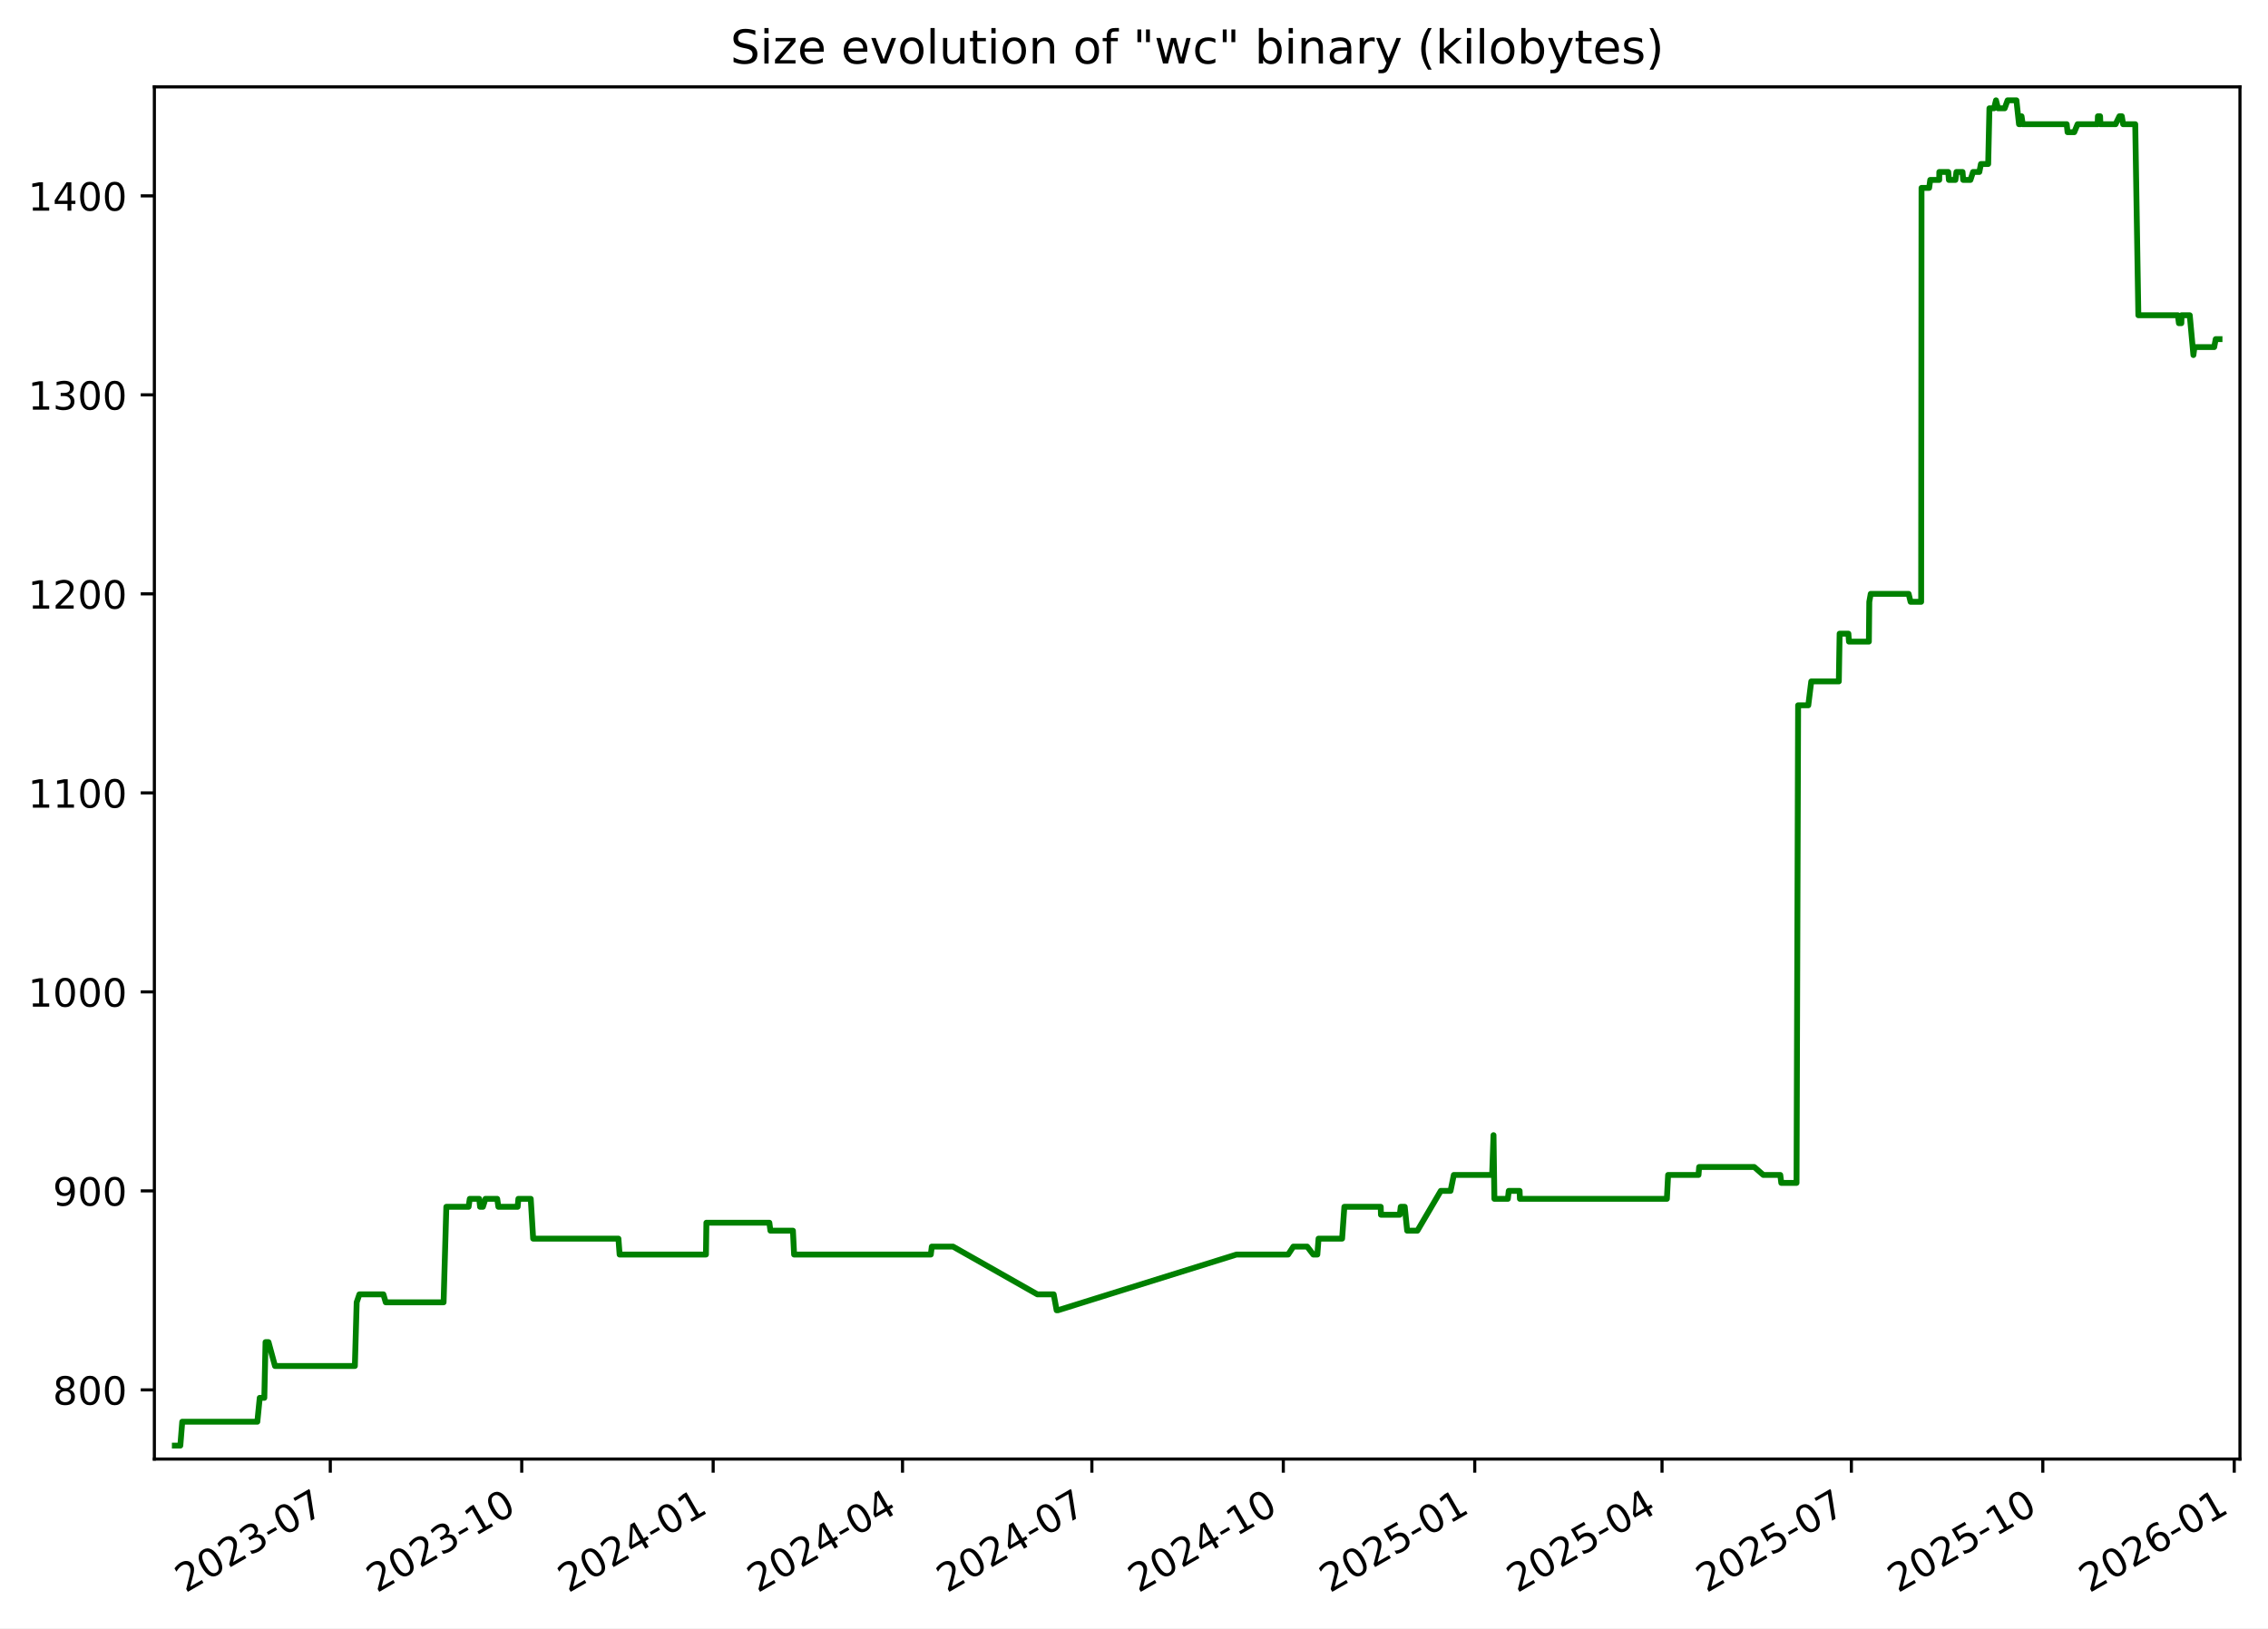
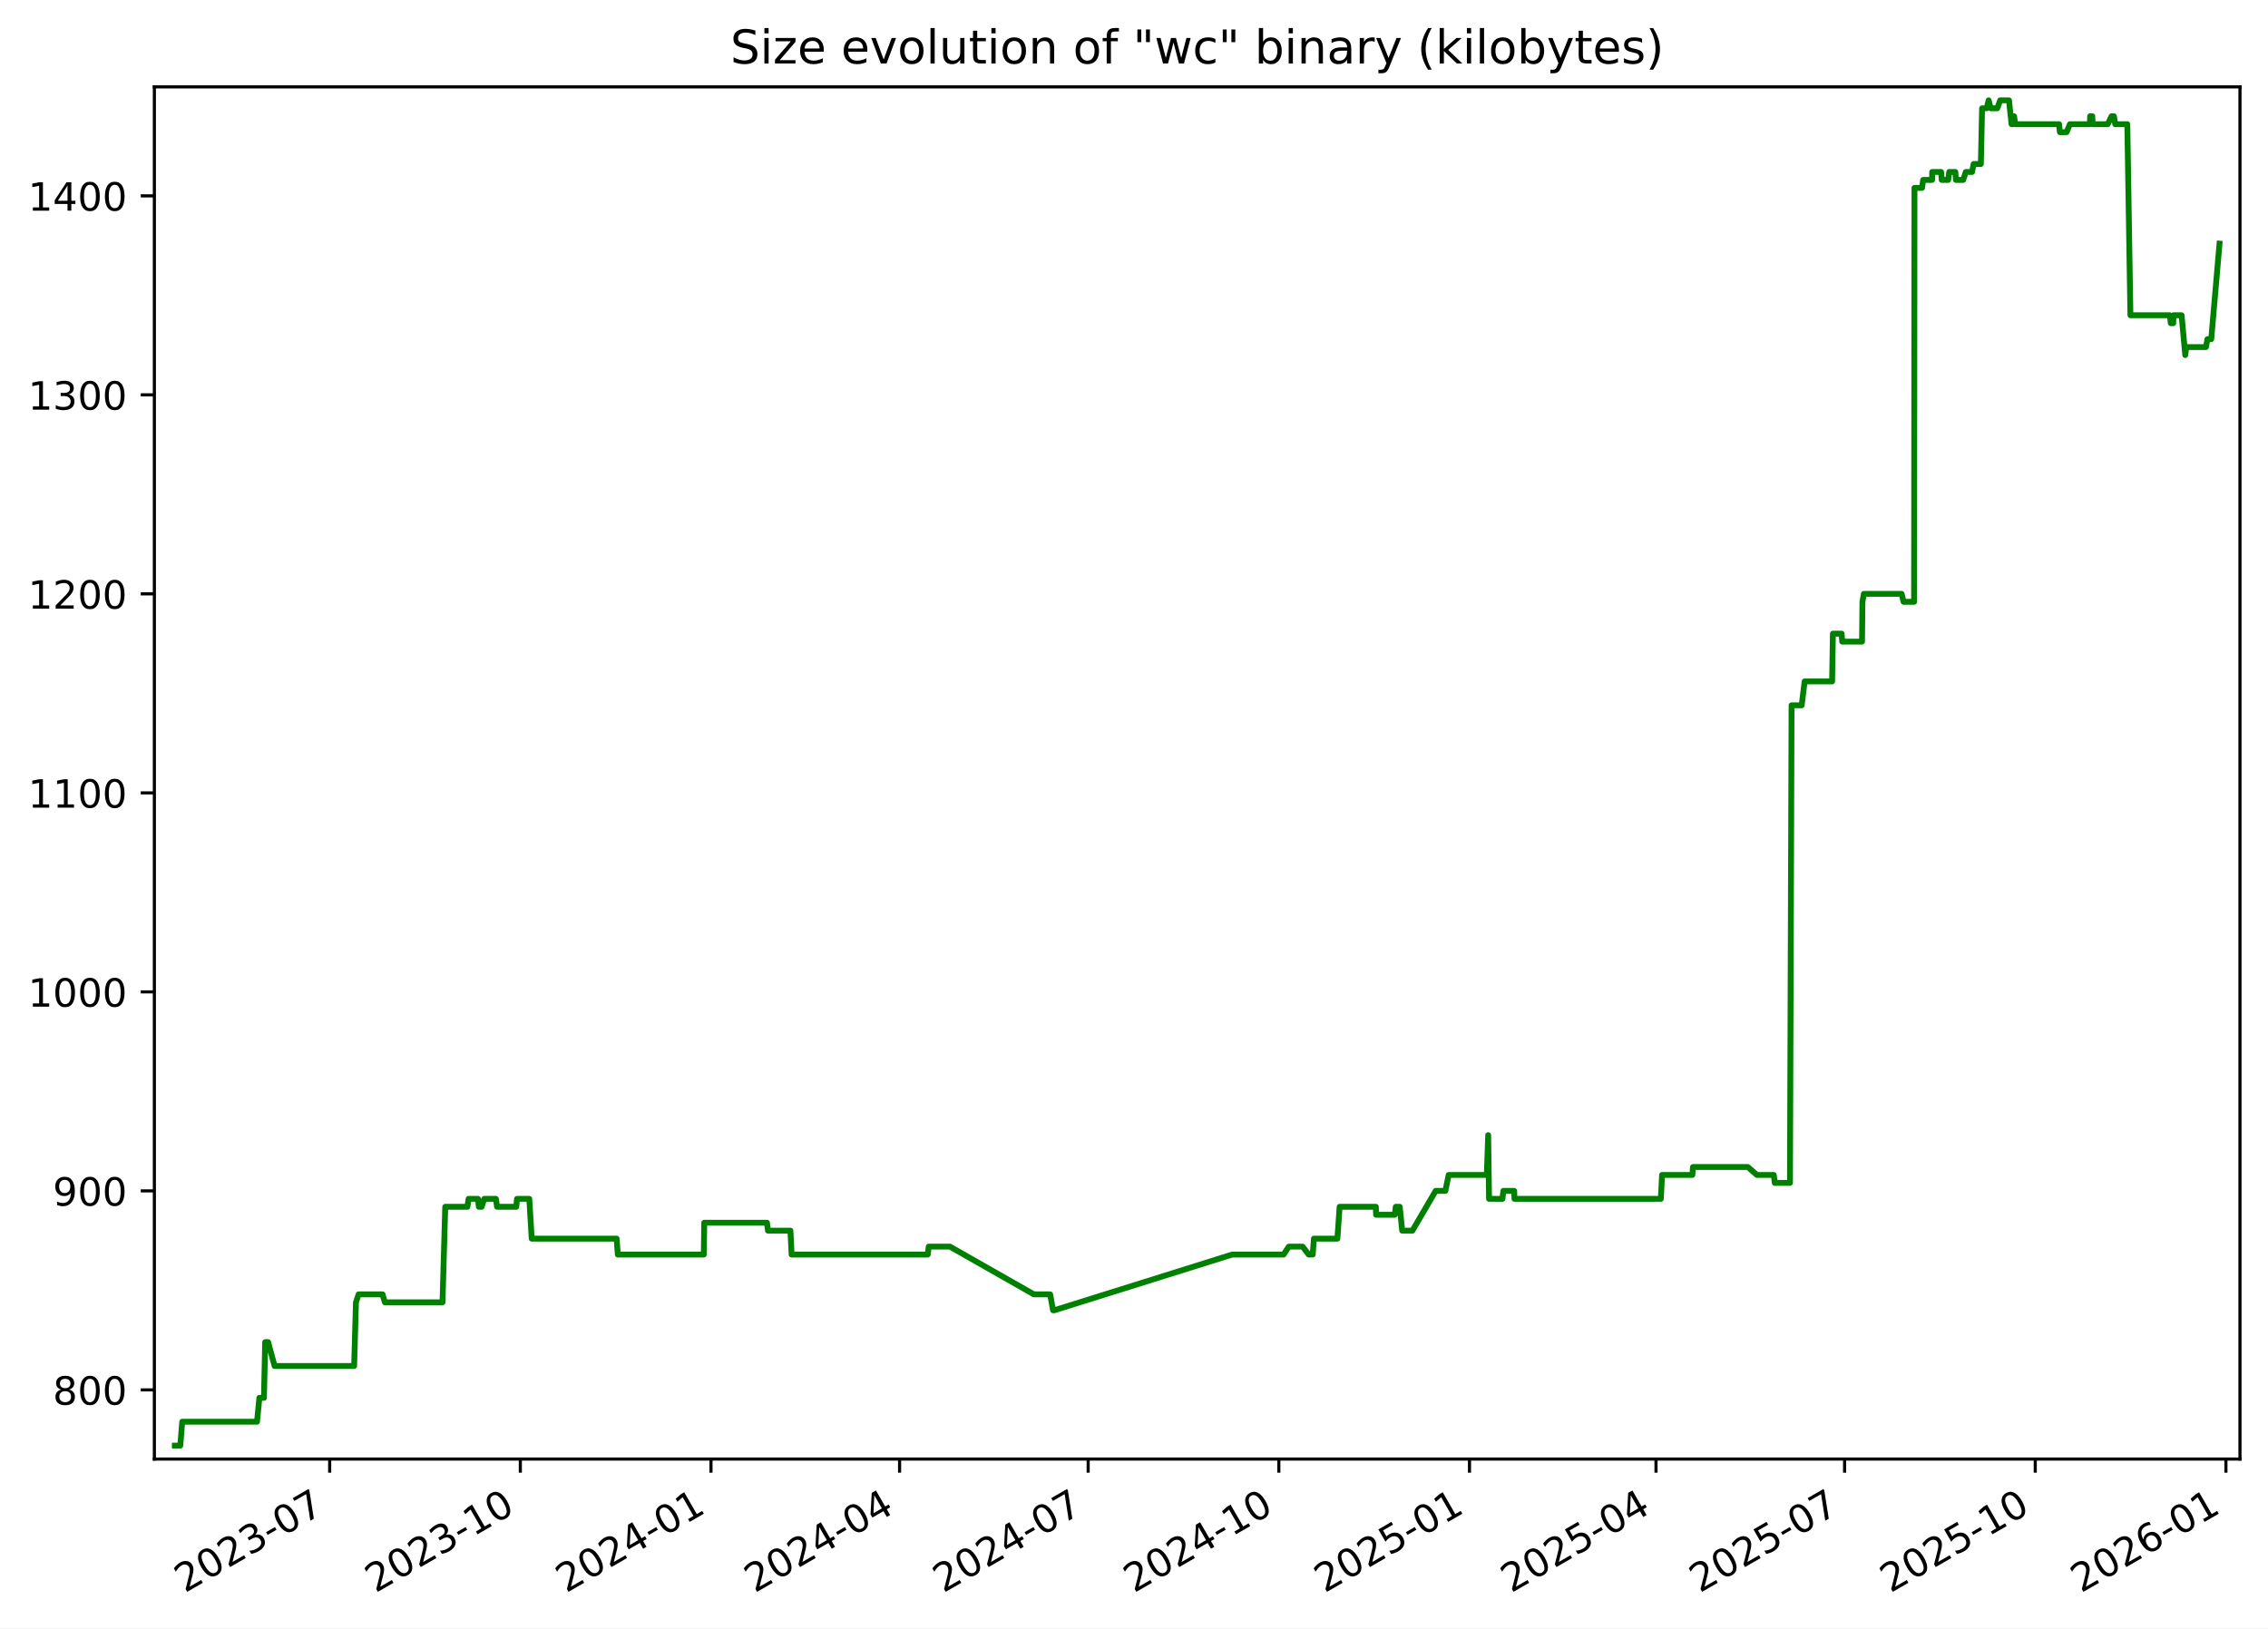
<svg xmlns="http://www.w3.org/2000/svg" xmlns:xlink="http://www.w3.org/1999/xlink" width="582.53pt" height="418.303pt" viewBox="0 0 582.53 418.303" version="1.1">
  <defs>
    <style type="text/css">*{stroke-linejoin: round; stroke-linecap: butt}</style>
  </defs>
  <g id="figure_1">
    <g id="patch_1">
      <path d="M -0 418.303  L 582.53 418.303  L 582.53 0  L -0 0  z " style="fill: #ffffff" />
    </g>
    <g id="axes_1">
      <g id="patch_2">
        <path d="M 39.65 374.83  L 575.33 374.83  L 575.33 22.318  L 39.65 22.318  z " style="fill: #ffffff" />
      </g>
      <g id="matplotlib.axis_1">
        <g id="xtick_1">
          <g id="line2d_1">
            <defs>
-               <path id="m8f7f04429c" d="M 0 0  L 0 3.5  " style="stroke: #000000; stroke-width: 0.8" />
+               <path id="m761255e47d" d="M 0 0  L 0 3.5  " style="stroke: #000000; stroke-width: 0.8" />
            </defs>
            <g>
-               <use xlink:href="#m8f7f04429c" x="84.836" y="374.83" style="stroke: #000000; stroke-width: 0.8" />
+               <use xlink:href="#m761255e47d" x="84.675" y="374.83" style="stroke: #000000; stroke-width: 0.8" />
            </g>
          </g>
          <g id="text_1">
-             <g transform="translate(47.61141 409.302) rotate(-30) scale(0.1 -0.1)">
+             <g transform="translate(47.44998 409.302) rotate(-30) scale(0.1 -0.1)">
              <defs>
                <path id="DejaVuSans-32" d="M 1228 531  L 3431 531  L 3431 0  L 469 0  L 469 531  Q 828 903 1448 1529  Q 2069 2156 2228 2338  Q 2531 2678 2651 2914  Q 2772 3150 2772 3378  Q 2772 3750 2511 3984  Q 2250 4219 1831 4219  Q 1534 4219 1204 4116  Q 875 4013 500 3803  L 500 4441  Q 881 4594 1212 4672  Q 1544 4750 1819 4750  Q 2544 4750 2975 4387  Q 3406 4025 3406 3419  Q 3406 3131 3298 2873  Q 3191 2616 2906 2266  Q 2828 2175 2409 1742  Q 1991 1309 1228 531  z " transform="scale(0.015625)" />
                <path id="DejaVuSans-30" d="M 2034 4250  Q 1547 4250 1301 3770  Q 1056 3291 1056 2328  Q 1056 1369 1301 889  Q 1547 409 2034 409  Q 2525 409 2770 889  Q 3016 1369 3016 2328  Q 3016 3291 2770 3770  Q 2525 4250 2034 4250  z M 2034 4750  Q 2819 4750 3233 4129  Q 3647 3509 3647 2328  Q 3647 1150 3233 529  Q 2819 -91 2034 -91  Q 1250 -91 836 529  Q 422 1150 422 2328  Q 422 3509 836 4129  Q 1250 4750 2034 4750  z " transform="scale(0.015625)" />
                <path id="DejaVuSans-33" d="M 2597 2516  Q 3050 2419 3304 2112  Q 3559 1806 3559 1356  Q 3559 666 3084 287  Q 2609 -91 1734 -91  Q 1441 -91 1130 -33  Q 819 25 488 141  L 488 750  Q 750 597 1062 519  Q 1375 441 1716 441  Q 2309 441 2620 675  Q 2931 909 2931 1356  Q 2931 1769 2642 2001  Q 2353 2234 1838 2234  L 1294 2234  L 1294 2753  L 1863 2753  Q 2328 2753 2575 2939  Q 2822 3125 2822 3475  Q 2822 3834 2567 4026  Q 2313 4219 1838 4219  Q 1578 4219 1281 4162  Q 984 4106 628 3988  L 628 4550  Q 988 4650 1302 4700  Q 1616 4750 1894 4750  Q 2613 4750 3031 4423  Q 3450 4097 3450 3541  Q 3450 3153 3228 2886  Q 3006 2619 2597 2516  z " transform="scale(0.015625)" />
                <path id="DejaVuSans-2d" d="M 313 2009  L 1997 2009  L 1997 1497  L 313 1497  L 313 2009  z " transform="scale(0.015625)" />
                <path id="DejaVuSans-37" d="M 525 4666  L 3525 4666  L 3525 4397  L 1831 0  L 1172 0  L 2766 4134  L 525 4134  L 525 4666  z " transform="scale(0.015625)" />
              </defs>
              <use xlink:href="#DejaVuSans-32" />
              <use xlink:href="#DejaVuSans-30" x="63.623" />
              <use xlink:href="#DejaVuSans-32" x="127.246" />
              <use xlink:href="#DejaVuSans-33" x="190.869" />
              <use xlink:href="#DejaVuSans-2d" x="254.492" />
              <use xlink:href="#DejaVuSans-30" x="290.576" />
              <use xlink:href="#DejaVuSans-37" x="354.199" />
            </g>
          </g>
        </g>
        <g id="xtick_2">
          <g id="line2d_2">
            <g>
-               <use xlink:href="#m8f7f04429c" x="134.006" y="374.83" style="stroke: #000000; stroke-width: 0.8" />
+               <use xlink:href="#m761255e47d" x="133.645" y="374.83" style="stroke: #000000; stroke-width: 0.8" />
            </g>
          </g>
          <g id="text_2">
-             <g transform="translate(96.78087 409.302) rotate(-30) scale(0.1 -0.1)">
+             <g transform="translate(96.42068 409.302) rotate(-30) scale(0.1 -0.1)">
              <defs>
                <path id="DejaVuSans-31" d="M 794 531  L 1825 531  L 1825 4091  L 703 3866  L 703 4441  L 1819 4666  L 2450 4666  L 2450 531  L 3481 531  L 3481 0  L 794 0  L 794 531  z " transform="scale(0.015625)" />
              </defs>
              <use xlink:href="#DejaVuSans-32" />
              <use xlink:href="#DejaVuSans-30" x="63.623" />
              <use xlink:href="#DejaVuSans-32" x="127.246" />
              <use xlink:href="#DejaVuSans-33" x="190.869" />
              <use xlink:href="#DejaVuSans-2d" x="254.492" />
              <use xlink:href="#DejaVuSans-31" x="290.576" />
              <use xlink:href="#DejaVuSans-30" x="354.199" />
            </g>
          </g>
        </g>
        <g id="xtick_3">
          <g id="line2d_3">
            <g>
-               <use xlink:href="#m8f7f04429c" x="183.175" y="374.83" style="stroke: #000000; stroke-width: 0.8" />
+               <use xlink:href="#m761255e47d" x="182.616" y="374.83" style="stroke: #000000; stroke-width: 0.8" />
            </g>
          </g>
          <g id="text_3">
-             <g transform="translate(145.9503 409.302) rotate(-30) scale(0.1 -0.1)">
+             <g transform="translate(145.3914 409.302) rotate(-30) scale(0.1 -0.1)">
              <defs>
                <path id="DejaVuSans-34" d="M 2419 4116  L 825 1625  L 2419 1625  L 2419 4116  z M 2253 4666  L 3047 4666  L 3047 1625  L 3713 1625  L 3713 1100  L 3047 1100  L 3047 0  L 2419 0  L 2419 1100  L 313 1100  L 313 1709  L 2253 4666  z " transform="scale(0.015625)" />
              </defs>
              <use xlink:href="#DejaVuSans-32" />
              <use xlink:href="#DejaVuSans-30" x="63.623" />
              <use xlink:href="#DejaVuSans-32" x="127.246" />
              <use xlink:href="#DejaVuSans-34" x="190.869" />
              <use xlink:href="#DejaVuSans-2d" x="254.492" />
              <use xlink:href="#DejaVuSans-30" x="290.576" />
              <use xlink:href="#DejaVuSans-31" x="354.199" />
            </g>
          </g>
        </g>
        <g id="xtick_4">
          <g id="line2d_4">
            <g>
-               <use xlink:href="#m8f7f04429c" x="231.81" y="374.83" style="stroke: #000000; stroke-width: 0.8" />
+               <use xlink:href="#m761255e47d" x="231.055" y="374.83" style="stroke: #000000; stroke-width: 0.8" />
            </g>
          </g>
          <g id="text_4">
-             <g transform="translate(194.5853 409.302) rotate(-30) scale(0.1 -0.1)">
+             <g transform="translate(193.8298 409.302) rotate(-30) scale(0.1 -0.1)">
              <use xlink:href="#DejaVuSans-32" />
              <use xlink:href="#DejaVuSans-30" x="63.623" />
              <use xlink:href="#DejaVuSans-32" x="127.246" />
              <use xlink:href="#DejaVuSans-34" x="190.869" />
              <use xlink:href="#DejaVuSans-2d" x="254.492" />
              <use xlink:href="#DejaVuSans-30" x="290.576" />
              <use xlink:href="#DejaVuSans-34" x="354.199" />
            </g>
          </g>
        </g>
        <g id="xtick_5">
          <g id="line2d_5">
            <g>
-               <use xlink:href="#m8f7f04429c" x="280.445" y="374.83" style="stroke: #000000; stroke-width: 0.8" />
+               <use xlink:href="#m761255e47d" x="279.493" y="374.83" style="stroke: #000000; stroke-width: 0.8" />
            </g>
          </g>
          <g id="text_5">
-             <g transform="translate(243.2203 409.302) rotate(-30) scale(0.1 -0.1)">
+             <g transform="translate(242.2682 409.302) rotate(-30) scale(0.1 -0.1)">
              <use xlink:href="#DejaVuSans-32" />
              <use xlink:href="#DejaVuSans-30" x="63.623" />
              <use xlink:href="#DejaVuSans-32" x="127.246" />
              <use xlink:href="#DejaVuSans-34" x="190.869" />
              <use xlink:href="#DejaVuSans-2d" x="254.492" />
              <use xlink:href="#DejaVuSans-30" x="290.576" />
              <use xlink:href="#DejaVuSans-37" x="354.199" />
            </g>
          </g>
        </g>
        <g id="xtick_6">
          <g id="line2d_6">
            <g>
-               <use xlink:href="#m8f7f04429c" x="329.615" y="374.83" style="stroke: #000000; stroke-width: 0.8" />
+               <use xlink:href="#m761255e47d" x="328.464" y="374.83" style="stroke: #000000; stroke-width: 0.8" />
            </g>
          </g>
          <g id="text_6">
-             <g transform="translate(292.3898 409.302) rotate(-30) scale(0.1 -0.1)">
+             <g transform="translate(291.2389 409.302) rotate(-30) scale(0.1 -0.1)">
              <use xlink:href="#DejaVuSans-32" />
              <use xlink:href="#DejaVuSans-30" x="63.623" />
              <use xlink:href="#DejaVuSans-32" x="127.246" />
              <use xlink:href="#DejaVuSans-34" x="190.869" />
              <use xlink:href="#DejaVuSans-2d" x="254.492" />
              <use xlink:href="#DejaVuSans-31" x="290.576" />
              <use xlink:href="#DejaVuSans-30" x="354.199" />
            </g>
          </g>
        </g>
        <g id="xtick_7">
          <g id="line2d_7">
            <g>
-               <use xlink:href="#m8f7f04429c" x="378.784" y="374.83" style="stroke: #000000; stroke-width: 0.8" />
+               <use xlink:href="#m761255e47d" x="377.434" y="374.83" style="stroke: #000000; stroke-width: 0.8" />
            </g>
          </g>
          <g id="text_7">
-             <g transform="translate(341.5593 409.302) rotate(-30) scale(0.1 -0.1)">
+             <g transform="translate(340.2096 409.302) rotate(-30) scale(0.1 -0.1)">
              <defs>
                <path id="DejaVuSans-35" d="M 691 4666  L 3169 4666  L 3169 4134  L 1269 4134  L 1269 2991  Q 1406 3038 1543 3061  Q 1681 3084 1819 3084  Q 2600 3084 3056 2656  Q 3513 2228 3513 1497  Q 3513 744 3044 326  Q 2575 -91 1722 -91  Q 1428 -91 1123 -41  Q 819 9 494 109  L 494 744  Q 775 591 1075 516  Q 1375 441 1709 441  Q 2250 441 2565 725  Q 2881 1009 2881 1497  Q 2881 1984 2565 2268  Q 2250 2553 1709 2553  Q 1456 2553 1204 2497  Q 953 2441 691 2322  L 691 4666  z " transform="scale(0.015625)" />
              </defs>
              <use xlink:href="#DejaVuSans-32" />
              <use xlink:href="#DejaVuSans-30" x="63.623" />
              <use xlink:href="#DejaVuSans-32" x="127.246" />
              <use xlink:href="#DejaVuSans-35" x="190.869" />
              <use xlink:href="#DejaVuSans-2d" x="254.492" />
              <use xlink:href="#DejaVuSans-30" x="290.576" />
              <use xlink:href="#DejaVuSans-31" x="354.199" />
            </g>
          </g>
        </g>
        <g id="xtick_8">
          <g id="line2d_8">
            <g>
-               <use xlink:href="#m8f7f04429c" x="426.885" y="374.83" style="stroke: #000000; stroke-width: 0.8" />
+               <use xlink:href="#m761255e47d" x="425.341" y="374.83" style="stroke: #000000; stroke-width: 0.8" />
            </g>
          </g>
          <g id="text_8">
-             <g transform="translate(389.6598 409.302) rotate(-30) scale(0.1 -0.1)">
+             <g transform="translate(388.1157 409.302) rotate(-30) scale(0.1 -0.1)">
              <use xlink:href="#DejaVuSans-32" />
              <use xlink:href="#DejaVuSans-30" x="63.623" />
              <use xlink:href="#DejaVuSans-32" x="127.246" />
              <use xlink:href="#DejaVuSans-35" x="190.869" />
              <use xlink:href="#DejaVuSans-2d" x="254.492" />
              <use xlink:href="#DejaVuSans-30" x="290.576" />
              <use xlink:href="#DejaVuSans-34" x="354.199" />
            </g>
          </g>
        </g>
        <g id="xtick_9">
          <g id="line2d_9">
            <g>
-               <use xlink:href="#m8f7f04429c" x="475.52" y="374.83" style="stroke: #000000; stroke-width: 0.8" />
+               <use xlink:href="#m761255e47d" x="473.779" y="374.83" style="stroke: #000000; stroke-width: 0.8" />
            </g>
          </g>
          <g id="text_9">
-             <g transform="translate(438.2948 409.302) rotate(-30) scale(0.1 -0.1)">
+             <g transform="translate(436.5541 409.302) rotate(-30) scale(0.1 -0.1)">
              <use xlink:href="#DejaVuSans-32" />
              <use xlink:href="#DejaVuSans-30" x="63.623" />
              <use xlink:href="#DejaVuSans-32" x="127.246" />
              <use xlink:href="#DejaVuSans-35" x="190.869" />
              <use xlink:href="#DejaVuSans-2d" x="254.492" />
              <use xlink:href="#DejaVuSans-30" x="290.576" />
              <use xlink:href="#DejaVuSans-37" x="354.199" />
            </g>
          </g>
        </g>
        <g id="xtick_10">
          <g id="line2d_10">
            <g>
-               <use xlink:href="#m8f7f04429c" x="524.689" y="374.83" style="stroke: #000000; stroke-width: 0.8" />
+               <use xlink:href="#m761255e47d" x="522.75" y="374.83" style="stroke: #000000; stroke-width: 0.8" />
            </g>
          </g>
          <g id="text_10">
-             <g transform="translate(487.4643 409.302) rotate(-30) scale(0.1 -0.1)">
+             <g transform="translate(485.5248 409.302) rotate(-30) scale(0.1 -0.1)">
              <use xlink:href="#DejaVuSans-32" />
              <use xlink:href="#DejaVuSans-30" x="63.623" />
              <use xlink:href="#DejaVuSans-32" x="127.246" />
              <use xlink:href="#DejaVuSans-35" x="190.869" />
              <use xlink:href="#DejaVuSans-2d" x="254.492" />
              <use xlink:href="#DejaVuSans-31" x="290.576" />
              <use xlink:href="#DejaVuSans-30" x="354.199" />
            </g>
          </g>
        </g>
        <g id="xtick_11">
          <g id="line2d_11">
            <g>
-               <use xlink:href="#m8f7f04429c" x="573.859" y="374.83" style="stroke: #000000; stroke-width: 0.8" />
+               <use xlink:href="#m761255e47d" x="571.72" y="374.83" style="stroke: #000000; stroke-width: 0.8" />
            </g>
          </g>
          <g id="text_11">
-             <g transform="translate(536.6338 409.302) rotate(-30) scale(0.1 -0.1)">
+             <g transform="translate(534.4955 409.302) rotate(-30) scale(0.1 -0.1)">
              <defs>
                <path id="DejaVuSans-36" d="M 2113 2584  Q 1688 2584 1439 2293  Q 1191 2003 1191 1497  Q 1191 994 1439 701  Q 1688 409 2113 409  Q 2538 409 2786 701  Q 3034 994 3034 1497  Q 3034 2003 2786 2293  Q 2538 2584 2113 2584  z M 3366 4563  L 3366 3988  Q 3128 4100 2886 4159  Q 2644 4219 2406 4219  Q 1781 4219 1451 3797  Q 1122 3375 1075 2522  Q 1259 2794 1537 2939  Q 1816 3084 2150 3084  Q 2853 3084 3261 2657  Q 3669 2231 3669 1497  Q 3669 778 3244 343  Q 2819 -91 2113 -91  Q 1303 -91 875 529  Q 447 1150 447 2328  Q 447 3434 972 4092  Q 1497 4750 2381 4750  Q 2619 4750 2861 4703  Q 3103 4656 3366 4563  z " transform="scale(0.015625)" />
              </defs>
              <use xlink:href="#DejaVuSans-32" />
              <use xlink:href="#DejaVuSans-30" x="63.623" />
              <use xlink:href="#DejaVuSans-32" x="127.246" />
              <use xlink:href="#DejaVuSans-36" x="190.869" />
              <use xlink:href="#DejaVuSans-2d" x="254.492" />
              <use xlink:href="#DejaVuSans-30" x="290.576" />
              <use xlink:href="#DejaVuSans-31" x="354.199" />
            </g>
          </g>
        </g>
      </g>
      <g id="matplotlib.axis_2">
        <g id="ytick_1">
          <g id="line2d_12">
            <defs>
-               <path id="m7865967ea0" d="M 0 0  L -3.5 0  " style="stroke: #000000; stroke-width: 0.8" />
+               <path id="m3b3238b51e" d="M 0 0  L -3.5 0  " style="stroke: #000000; stroke-width: 0.8" />
            </defs>
            <g>
-               <use xlink:href="#m7865967ea0" x="39.65" y="357.059" style="stroke: #000000; stroke-width: 0.8" />
+               <use xlink:href="#m3b3238b51e" x="39.65" y="357.059" style="stroke: #000000; stroke-width: 0.8" />
            </g>
          </g>
          <g id="text_12">
            <g transform="translate(13.5625 360.8586) scale(0.1 -0.1)">
              <defs>
                <path id="DejaVuSans-38" d="M 2034 2216  Q 1584 2216 1326 1975  Q 1069 1734 1069 1313  Q 1069 891 1326 650  Q 1584 409 2034 409  Q 2484 409 2743 651  Q 3003 894 3003 1313  Q 3003 1734 2745 1975  Q 2488 2216 2034 2216  z M 1403 2484  Q 997 2584 770 2862  Q 544 3141 544 3541  Q 544 4100 942 4425  Q 1341 4750 2034 4750  Q 2731 4750 3128 4425  Q 3525 4100 3525 3541  Q 3525 3141 3298 2862  Q 3072 2584 2669 2484  Q 3125 2378 3379 2068  Q 3634 1759 3634 1313  Q 3634 634 3220 271  Q 2806 -91 2034 -91  Q 1263 -91 848 271  Q 434 634 434 1313  Q 434 1759 690 2068  Q 947 2378 1403 2484  z M 1172 3481  Q 1172 3119 1398 2916  Q 1625 2713 2034 2713  Q 2441 2713 2670 2916  Q 2900 3119 2900 3481  Q 2900 3844 2670 4047  Q 2441 4250 2034 4250  Q 1625 4250 1398 4047  Q 1172 3844 1172 3481  z " transform="scale(0.015625)" />
              </defs>
              <use xlink:href="#DejaVuSans-38" />
              <use xlink:href="#DejaVuSans-30" x="63.623" />
              <use xlink:href="#DejaVuSans-30" x="127.246" />
            </g>
          </g>
        </g>
        <g id="ytick_2">
          <g id="line2d_13">
            <g>
-               <use xlink:href="#m7865967ea0" x="39.65" y="305.935" style="stroke: #000000; stroke-width: 0.8" />
+               <use xlink:href="#m3b3238b51e" x="39.65" y="305.935" style="stroke: #000000; stroke-width: 0.8" />
            </g>
          </g>
          <g id="text_13">
            <g transform="translate(13.5625 309.7343) scale(0.1 -0.1)">
              <defs>
                <path id="DejaVuSans-39" d="M 703 97  L 703 672  Q 941 559 1184 500  Q 1428 441 1663 441  Q 2288 441 2617 861  Q 2947 1281 2994 2138  Q 2813 1869 2534 1725  Q 2256 1581 1919 1581  Q 1219 1581 811 2004  Q 403 2428 403 3163  Q 403 3881 828 4315  Q 1253 4750 1959 4750  Q 2769 4750 3195 4129  Q 3622 3509 3622 2328  Q 3622 1225 3098 567  Q 2575 -91 1691 -91  Q 1453 -91 1209 -44  Q 966 3 703 97  z M 1959 2075  Q 2384 2075 2632 2365  Q 2881 2656 2881 3163  Q 2881 3666 2632 3958  Q 2384 4250 1959 4250  Q 1534 4250 1286 3958  Q 1038 3666 1038 3163  Q 1038 2656 1286 2365  Q 1534 2075 1959 2075  z " transform="scale(0.015625)" />
              </defs>
              <use xlink:href="#DejaVuSans-39" />
              <use xlink:href="#DejaVuSans-30" x="63.623" />
              <use xlink:href="#DejaVuSans-30" x="127.246" />
            </g>
          </g>
        </g>
        <g id="ytick_3">
          <g id="line2d_14">
            <g>
-               <use xlink:href="#m7865967ea0" x="39.65" y="254.811" style="stroke: #000000; stroke-width: 0.8" />
+               <use xlink:href="#m3b3238b51e" x="39.65" y="254.811" style="stroke: #000000; stroke-width: 0.8" />
            </g>
          </g>
          <g id="text_14">
            <g transform="translate(7.2 258.61) scale(0.1 -0.1)">
              <use xlink:href="#DejaVuSans-31" />
              <use xlink:href="#DejaVuSans-30" x="63.623" />
              <use xlink:href="#DejaVuSans-30" x="127.246" />
              <use xlink:href="#DejaVuSans-30" x="190.869" />
            </g>
          </g>
        </g>
        <g id="ytick_4">
          <g id="line2d_15">
            <g>
-               <use xlink:href="#m7865967ea0" x="39.65" y="203.687" style="stroke: #000000; stroke-width: 0.8" />
+               <use xlink:href="#m3b3238b51e" x="39.65" y="203.687" style="stroke: #000000; stroke-width: 0.8" />
            </g>
          </g>
          <g id="text_15">
            <g transform="translate(7.2 207.4858) scale(0.1 -0.1)">
              <use xlink:href="#DejaVuSans-31" />
              <use xlink:href="#DejaVuSans-31" x="63.623" />
              <use xlink:href="#DejaVuSans-30" x="127.246" />
              <use xlink:href="#DejaVuSans-30" x="190.869" />
            </g>
          </g>
        </g>
        <g id="ytick_5">
          <g id="line2d_16">
            <g>
-               <use xlink:href="#m7865967ea0" x="39.65" y="152.562" style="stroke: #000000; stroke-width: 0.8" />
+               <use xlink:href="#m3b3238b51e" x="39.65" y="152.562" style="stroke: #000000; stroke-width: 0.8" />
            </g>
          </g>
          <g id="text_16">
            <g transform="translate(7.2 156.3615) scale(0.1 -0.1)">
              <use xlink:href="#DejaVuSans-31" />
              <use xlink:href="#DejaVuSans-32" x="63.623" />
              <use xlink:href="#DejaVuSans-30" x="127.246" />
              <use xlink:href="#DejaVuSans-30" x="190.869" />
            </g>
          </g>
        </g>
        <g id="ytick_6">
          <g id="line2d_17">
            <g>
-               <use xlink:href="#m7865967ea0" x="39.65" y="101.438" style="stroke: #000000; stroke-width: 0.8" />
+               <use xlink:href="#m3b3238b51e" x="39.65" y="101.438" style="stroke: #000000; stroke-width: 0.8" />
            </g>
          </g>
          <g id="text_17">
            <g transform="translate(7.2 105.2372) scale(0.1 -0.1)">
              <use xlink:href="#DejaVuSans-31" />
              <use xlink:href="#DejaVuSans-33" x="63.623" />
              <use xlink:href="#DejaVuSans-30" x="127.246" />
              <use xlink:href="#DejaVuSans-30" x="190.869" />
            </g>
          </g>
        </g>
        <g id="ytick_7">
          <g id="line2d_18">
            <g>
-               <use xlink:href="#m7865967ea0" x="39.65" y="50.314" style="stroke: #000000; stroke-width: 0.8" />
+               <use xlink:href="#m3b3238b51e" x="39.65" y="50.314" style="stroke: #000000; stroke-width: 0.8" />
            </g>
          </g>
          <g id="text_18">
            <g transform="translate(7.2 54.11299) scale(0.1 -0.1)">
              <use xlink:href="#DejaVuSans-31" />
              <use xlink:href="#DejaVuSans-34" x="63.623" />
              <use xlink:href="#DejaVuSans-30" x="127.246" />
              <use xlink:href="#DejaVuSans-30" x="190.869" />
            </g>
          </g>
        </g>
      </g>
      <g id="line2d_19">
-         <path d="M 44.902 371.374  L 46.317 371.374  L 46.811 365.239  L 66.101 365.239  L 66.712 359.104  L 67.89 359.104  L 68.203 344.79  L 68.967 344.79  L 70.633 350.924  L 91.148 350.924  L 91.613 334.565  L 92.309 332.52  L 98.469 332.52  L 99.076 334.565  L 113.936 334.565  L 114.64 310.025  L 120.358 310.025  L 120.659 307.98  L 123.084 307.98  L 123.305 310.025  L 124.034 310.025  L 124.687 307.98  L 127.707 307.98  L 128.008 310.025  L 132.959 310.025  L 133.145 307.98  L 136.32 307.98  L 136.94 318.205  L 158.841 318.205  L 159.147 322.295  L 181.321 322.295  L 181.436 314.115  L 197.61 314.115  L 197.879 316.16  L 203.663 316.16  L 203.964 322.295  L 239.074 322.295  L 239.329 320.25  L 244.787 320.25  L 266.449 332.52  L 270.641 332.52  L 271.394 336.61  L 271.719 336.61  L 317.581 322.295  L 330.846 322.295  L 332.199 320.25  L 335.746 320.25  L 337.318 322.295  L 338.356 322.295  L 338.668 318.205  L 344.717 318.205  L 345.295 310.025  L 354.638 310.025  L 354.696 312.07  L 359.525 312.07  L 359.775 310.025  L 360.801 310.025  L 361.428 316.16  L 364.06 316.16  L 370.063 305.935  L 372.566 305.935  L 373.411 301.845  L 383.25 301.845  L 383.606 291.62  L 383.83 307.98  L 387.287 307.98  L 387.523 305.935  L 390.309 305.935  L 390.383 307.98  L 428.135 307.98  L 428.449 301.845  L 436.26 301.845  L 436.423 299.8  L 450.573 299.8  L 452.908 301.845  L 457.262 301.845  L 457.519 303.89  L 461.437 303.89  L 461.843 181.192  L 464.455 181.192  L 465.216 175.057  L 472.298 175.057  L 472.505 162.787  L 474.755 162.787  L 474.904 164.832  L 480.015 164.832  L 480.122 154.607  L 480.49 152.562  L 490.225 152.562  L 490.729 154.607  L 493.444 154.607  L 493.539 48.269  L 495.496 48.269  L 495.778 46.224  L 498.087 46.224  L 498.105 44.179  L 500.405 44.179  L 500.57 46.224  L 502.242 46.224  L 502.507 44.179  L 504.073 44.179  L 504.238 46.224  L 506.103 46.224  L 506.77 44.179  L 508.39 44.179  L 508.795 42.134  L 510.661 42.134  L 510.979 27.819  L 512.161 27.819  L 512.669 25.774  L 513.192 27.819  L 514.9 27.819  L 515.646 25.774  L 517.914 25.774  L 518.578 31.909  L 518.93 31.909  L 519.229 29.864  L 519.536 31.909  L 530.83 31.909  L 531.045 33.954  L 532.771 33.954  L 533.623 31.909  L 538.777 31.909  L 538.841 29.864  L 539.4 29.864  L 539.481 31.909  L 543.376 31.909  L 544.369 29.864  L 544.985 29.864  L 545.32 31.909  L 548.431 31.909  L 549.231 80.988  L 559.383 80.988  L 559.647 83.033  L 560.271 83.033  L 560.326 80.988  L 562.435 80.988  L 563.37 91.213  L 563.641 89.168  L 568.709 89.168  L 569.1 87.123  L 570.078 87.123  L 570.078 87.123  " clip-path="url(#p4c5a2226c0)" style="fill: none; stroke: #008000; stroke-width: 1.5; stroke-linecap: square" />
+         <path d="M 44.902 371.374  L 46.311 371.374  L 46.804 365.239  L 66.015 365.239  L 66.624 359.104  L 67.797 359.104  L 68.109 344.79  L 68.87 344.79  L 70.529 350.924  L 90.961 350.924  L 91.424 334.565  L 92.117 332.52  L 98.252 332.52  L 98.857 334.565  L 113.657 334.565  L 114.358 310.025  L 120.053 310.025  L 120.352 307.98  L 122.768 307.98  L 122.988 310.025  L 123.714 310.025  L 124.364 307.98  L 127.372 307.98  L 127.672 310.025  L 132.603 310.025  L 132.789 307.98  L 135.95 307.98  L 136.568 318.205  L 158.38 318.205  L 158.685 322.295  L 180.769 322.295  L 180.884 314.115  L 196.993 314.115  L 197.261 316.16  L 203.022 316.16  L 203.321 322.295  L 238.289 322.295  L 238.543 320.25  L 243.979 320.25  L 265.553 332.52  L 269.728 332.52  L 270.478 336.61  L 270.802 336.61  L 316.479 322.295  L 329.69 322.295  L 331.038 320.25  L 334.571 320.25  L 336.136 322.295  L 337.17 322.295  L 337.48 318.205  L 343.505 318.205  L 344.081 310.025  L 353.386 310.025  L 353.443 312.07  L 358.253 312.07  L 358.502 310.025  L 359.524 310.025  L 360.149 316.16  L 362.769 316.16  L 368.748 305.935  L 371.241 305.935  L 372.083 301.845  L 381.882 301.845  L 382.237 291.62  L 382.46 307.98  L 385.903 307.98  L 386.138 305.935  L 388.913 305.935  L 388.986 307.98  L 426.586 307.98  L 426.899 301.845  L 434.678 301.845  L 434.84 299.8  L 448.933 299.8  L 451.259 301.845  L 455.595 301.845  L 455.851 303.89  L 459.753 303.89  L 460.158 181.192  L 462.759 181.192  L 463.517 175.057  L 470.571 175.057  L 470.776 162.787  L 473.017 162.787  L 473.165 164.832  L 478.256 164.832  L 478.363 154.607  L 478.729 152.562  L 488.424 152.562  L 488.927 154.607  L 491.631 154.607  L 491.726 48.269  L 493.675 48.269  L 493.955 46.224  L 496.255 46.224  L 496.272 44.179  L 498.563 44.179  L 498.728 46.224  L 500.393 46.224  L 500.657 44.179  L 502.216 44.179  L 502.381 46.224  L 504.238 46.224  L 504.903 44.179  L 506.517 44.179  L 506.92 42.134  L 508.778 42.134  L 509.095 27.819  L 510.272 27.819  L 510.778 25.774  L 511.299 27.819  L 513 27.819  L 513.744 25.774  L 516.002 25.774  L 516.663 31.909  L 517.014 31.909  L 517.312 29.864  L 517.617 31.909  L 528.866 31.909  L 529.08 33.954  L 530.799 33.954  L 531.648 31.909  L 536.781 31.909  L 536.844 29.864  L 537.401 29.864  L 537.481 31.909  L 541.361 31.909  L 542.35 29.864  L 542.963 29.864  L 543.297 31.909  L 546.396 31.909  L 547.192 80.988  L 557.303 80.988  L 557.566 83.033  L 558.188 83.033  L 558.243 80.988  L 560.343 80.988  L 561.274 91.213  L 561.544 89.168  L 566.592 89.168  L 566.981 87.123  L 567.955 87.123  L 570.078 62.584  L 570.078 62.584  " clip-path="url(#p7d4efdc62c)" style="fill: none; stroke: #008000; stroke-width: 1.5; stroke-linecap: square" />
      </g>
      <g id="patch_3">
        <path d="M 39.65 374.83  L 39.65 22.318  " style="fill: none; stroke: #000000; stroke-width: 0.8; stroke-linejoin: miter; stroke-linecap: square" />
      </g>
      <g id="patch_4">
        <path d="M 575.33 374.83  L 575.33 22.318  " style="fill: none; stroke: #000000; stroke-width: 0.8; stroke-linejoin: miter; stroke-linecap: square" />
      </g>
      <g id="patch_5">
        <path d="M 39.65 374.83  L 575.33 374.83  " style="fill: none; stroke: #000000; stroke-width: 0.8; stroke-linejoin: miter; stroke-linecap: square" />
      </g>
      <g id="patch_6">
        <path d="M 39.65 22.318  L 575.33 22.318  " style="fill: none; stroke: #000000; stroke-width: 0.8; stroke-linejoin: miter; stroke-linecap: square" />
      </g>
      <g id="text_19">
        <g transform="translate(187.5884 16.31812) scale(0.12 -0.12)">
          <defs>
            <path id="DejaVuSans-53" d="M 3425 4513  L 3425 3897  Q 3066 4069 2747 4153  Q 2428 4238 2131 4238  Q 1616 4238 1336 4038  Q 1056 3838 1056 3469  Q 1056 3159 1242 3001  Q 1428 2844 1947 2747  L 2328 2669  Q 3034 2534 3370 2195  Q 3706 1856 3706 1288  Q 3706 609 3251 259  Q 2797 -91 1919 -91  Q 1588 -91 1214 -16  Q 841 59 441 206  L 441 856  Q 825 641 1194 531  Q 1563 422 1919 422  Q 2459 422 2753 634  Q 3047 847 3047 1241  Q 3047 1584 2836 1778  Q 2625 1972 2144 2069  L 1759 2144  Q 1053 2284 737 2584  Q 422 2884 422 3419  Q 422 4038 858 4394  Q 1294 4750 2059 4750  Q 2388 4750 2728 4690  Q 3069 4631 3425 4513  z " transform="scale(0.015625)" />
            <path id="DejaVuSans-69" d="M 603 3500  L 1178 3500  L 1178 0  L 603 0  L 603 3500  z M 603 4863  L 1178 4863  L 1178 4134  L 603 4134  L 603 4863  z " transform="scale(0.015625)" />
            <path id="DejaVuSans-7a" d="M 353 3500  L 3084 3500  L 3084 2975  L 922 459  L 3084 459  L 3084 0  L 275 0  L 275 525  L 2438 3041  L 353 3041  L 353 3500  z " transform="scale(0.015625)" />
            <path id="DejaVuSans-65" d="M 3597 1894  L 3597 1613  L 953 1613  Q 991 1019 1311 708  Q 1631 397 2203 397  Q 2534 397 2845 478  Q 3156 559 3463 722  L 3463 178  Q 3153 47 2828 -22  Q 2503 -91 2169 -91  Q 1331 -91 842 396  Q 353 884 353 1716  Q 353 2575 817 3079  Q 1281 3584 2069 3584  Q 2775 3584 3186 3129  Q 3597 2675 3597 1894  z M 3022 2063  Q 3016 2534 2758 2815  Q 2500 3097 2075 3097  Q 1594 3097 1305 2825  Q 1016 2553 972 2059  L 3022 2063  z " transform="scale(0.015625)" />
            <path id="DejaVuSans-20" transform="scale(0.015625)" />
            <path id="DejaVuSans-76" d="M 191 3500  L 800 3500  L 1894 563  L 2988 3500  L 3597 3500  L 2284 0  L 1503 0  L 191 3500  z " transform="scale(0.015625)" />
            <path id="DejaVuSans-6f" d="M 1959 3097  Q 1497 3097 1228 2736  Q 959 2375 959 1747  Q 959 1119 1226 758  Q 1494 397 1959 397  Q 2419 397 2687 759  Q 2956 1122 2956 1747  Q 2956 2369 2687 2733  Q 2419 3097 1959 3097  z M 1959 3584  Q 2709 3584 3137 3096  Q 3566 2609 3566 1747  Q 3566 888 3137 398  Q 2709 -91 1959 -91  Q 1206 -91 779 398  Q 353 888 353 1747  Q 353 2609 779 3096  Q 1206 3584 1959 3584  z " transform="scale(0.015625)" />
            <path id="DejaVuSans-6c" d="M 603 4863  L 1178 4863  L 1178 0  L 603 0  L 603 4863  z " transform="scale(0.015625)" />
            <path id="DejaVuSans-75" d="M 544 1381  L 544 3500  L 1119 3500  L 1119 1403  Q 1119 906 1312 657  Q 1506 409 1894 409  Q 2359 409 2629 706  Q 2900 1003 2900 1516  L 2900 3500  L 3475 3500  L 3475 0  L 2900 0  L 2900 538  Q 2691 219 2414 64  Q 2138 -91 1772 -91  Q 1169 -91 856 284  Q 544 659 544 1381  z M 1991 3584  L 1991 3584  z " transform="scale(0.015625)" />
            <path id="DejaVuSans-74" d="M 1172 4494  L 1172 3500  L 2356 3500  L 2356 3053  L 1172 3053  L 1172 1153  Q 1172 725 1289 603  Q 1406 481 1766 481  L 2356 481  L 2356 0  L 1766 0  Q 1100 0 847 248  Q 594 497 594 1153  L 594 3053  L 172 3053  L 172 3500  L 594 3500  L 594 4494  L 1172 4494  z " transform="scale(0.015625)" />
            <path id="DejaVuSans-6e" d="M 3513 2113  L 3513 0  L 2938 0  L 2938 2094  Q 2938 2591 2744 2837  Q 2550 3084 2163 3084  Q 1697 3084 1428 2787  Q 1159 2491 1159 1978  L 1159 0  L 581 0  L 581 3500  L 1159 3500  L 1159 2956  Q 1366 3272 1645 3428  Q 1925 3584 2291 3584  Q 2894 3584 3203 3211  Q 3513 2838 3513 2113  z " transform="scale(0.015625)" />
            <path id="DejaVuSans-66" d="M 2375 4863  L 2375 4384  L 1825 4384  Q 1516 4384 1395 4259  Q 1275 4134 1275 3809  L 1275 3500  L 2222 3500  L 2222 3053  L 1275 3053  L 1275 0  L 697 0  L 697 3053  L 147 3053  L 147 3500  L 697 3500  L 697 3744  Q 697 4328 969 4595  Q 1241 4863 1831 4863  L 2375 4863  z " transform="scale(0.015625)" />
            <path id="DejaVuSans-22" d="M 1147 4666  L 1147 2931  L 616 2931  L 616 4666  L 1147 4666  z M 2328 4666  L 2328 2931  L 1797 2931  L 1797 4666  L 2328 4666  z " transform="scale(0.015625)" />
            <path id="DejaVuSans-77" d="M 269 3500  L 844 3500  L 1563 769  L 2278 3500  L 2956 3500  L 3675 769  L 4391 3500  L 4966 3500  L 4050 0  L 3372 0  L 2619 2869  L 1863 0  L 1184 0  L 269 3500  z " transform="scale(0.015625)" />
            <path id="DejaVuSans-63" d="M 3122 3366  L 3122 2828  Q 2878 2963 2633 3030  Q 2388 3097 2138 3097  Q 1578 3097 1268 2742  Q 959 2388 959 1747  Q 959 1106 1268 751  Q 1578 397 2138 397  Q 2388 397 2633 464  Q 2878 531 3122 666  L 3122 134  Q 2881 22 2623 -34  Q 2366 -91 2075 -91  Q 1284 -91 818 406  Q 353 903 353 1747  Q 353 2603 823 3093  Q 1294 3584 2113 3584  Q 2378 3584 2631 3529  Q 2884 3475 3122 3366  z " transform="scale(0.015625)" />
            <path id="DejaVuSans-62" d="M 3116 1747  Q 3116 2381 2855 2742  Q 2594 3103 2138 3103  Q 1681 3103 1420 2742  Q 1159 2381 1159 1747  Q 1159 1113 1420 752  Q 1681 391 2138 391  Q 2594 391 2855 752  Q 3116 1113 3116 1747  z M 1159 2969  Q 1341 3281 1617 3432  Q 1894 3584 2278 3584  Q 2916 3584 3314 3078  Q 3713 2572 3713 1747  Q 3713 922 3314 415  Q 2916 -91 2278 -91  Q 1894 -91 1617 61  Q 1341 213 1159 525  L 1159 0  L 581 0  L 581 4863  L 1159 4863  L 1159 2969  z " transform="scale(0.015625)" />
            <path id="DejaVuSans-61" d="M 2194 1759  Q 1497 1759 1228 1600  Q 959 1441 959 1056  Q 959 750 1161 570  Q 1363 391 1709 391  Q 2188 391 2477 730  Q 2766 1069 2766 1631  L 2766 1759  L 2194 1759  z M 3341 1997  L 3341 0  L 2766 0  L 2766 531  Q 2569 213 2275 61  Q 1981 -91 1556 -91  Q 1019 -91 701 211  Q 384 513 384 1019  Q 384 1609 779 1909  Q 1175 2209 1959 2209  L 2766 2209  L 2766 2266  Q 2766 2663 2505 2880  Q 2244 3097 1772 3097  Q 1472 3097 1187 3025  Q 903 2953 641 2809  L 641 3341  Q 956 3463 1253 3523  Q 1550 3584 1831 3584  Q 2591 3584 2966 3190  Q 3341 2797 3341 1997  z " transform="scale(0.015625)" />
            <path id="DejaVuSans-72" d="M 2631 2963  Q 2534 3019 2420 3045  Q 2306 3072 2169 3072  Q 1681 3072 1420 2755  Q 1159 2438 1159 1844  L 1159 0  L 581 0  L 581 3500  L 1159 3500  L 1159 2956  Q 1341 3275 1631 3429  Q 1922 3584 2338 3584  Q 2397 3584 2469 3576  Q 2541 3569 2628 3553  L 2631 2963  z " transform="scale(0.015625)" />
            <path id="DejaVuSans-79" d="M 2059 -325  Q 1816 -950 1584 -1140  Q 1353 -1331 966 -1331  L 506 -1331  L 506 -850  L 844 -850  Q 1081 -850 1212 -737  Q 1344 -625 1503 -206  L 1606 56  L 191 3500  L 800 3500  L 1894 763  L 2988 3500  L 3597 3500  L 2059 -325  z " transform="scale(0.015625)" />
            <path id="DejaVuSans-28" d="M 1984 4856  Q 1566 4138 1362 3434  Q 1159 2731 1159 2009  Q 1159 1288 1364 580  Q 1569 -128 1984 -844  L 1484 -844  Q 1016 -109 783 600  Q 550 1309 550 2009  Q 550 2706 781 3412  Q 1013 4119 1484 4856  L 1984 4856  z " transform="scale(0.015625)" />
            <path id="DejaVuSans-6b" d="M 581 4863  L 1159 4863  L 1159 1991  L 2875 3500  L 3609 3500  L 1753 1863  L 3688 0  L 2938 0  L 1159 1709  L 1159 0  L 581 0  L 581 4863  z " transform="scale(0.015625)" />
            <path id="DejaVuSans-73" d="M 2834 3397  L 2834 2853  Q 2591 2978 2328 3040  Q 2066 3103 1784 3103  Q 1356 3103 1142 2972  Q 928 2841 928 2578  Q 928 2378 1081 2264  Q 1234 2150 1697 2047  L 1894 2003  Q 2506 1872 2764 1633  Q 3022 1394 3022 966  Q 3022 478 2636 193  Q 2250 -91 1575 -91  Q 1294 -91 989 -36  Q 684 19 347 128  L 347 722  Q 666 556 975 473  Q 1284 391 1588 391  Q 1994 391 2212 530  Q 2431 669 2431 922  Q 2431 1156 2273 1281  Q 2116 1406 1581 1522  L 1381 1569  Q 847 1681 609 1914  Q 372 2147 372 2553  Q 372 3047 722 3315  Q 1072 3584 1716 3584  Q 2034 3584 2315 3537  Q 2597 3491 2834 3397  z " transform="scale(0.015625)" />
            <path id="DejaVuSans-29" d="M 513 4856  L 1013 4856  Q 1481 4119 1714 3412  Q 1947 2706 1947 2009  Q 1947 1309 1714 600  Q 1481 -109 1013 -844  L 513 -844  Q 928 -128 1133 580  Q 1338 1288 1338 2009  Q 1338 2731 1133 3434  Q 928 4138 513 4856  z " transform="scale(0.015625)" />
          </defs>
          <use xlink:href="#DejaVuSans-53" />
          <use xlink:href="#DejaVuSans-69" x="63.477" />
          <use xlink:href="#DejaVuSans-7a" x="91.26" />
          <use xlink:href="#DejaVuSans-65" x="143.75" />
          <use xlink:href="#DejaVuSans-20" x="205.273" />
          <use xlink:href="#DejaVuSans-65" x="237.061" />
          <use xlink:href="#DejaVuSans-76" x="298.584" />
          <use xlink:href="#DejaVuSans-6f" x="357.764" />
          <use xlink:href="#DejaVuSans-6c" x="418.945" />
          <use xlink:href="#DejaVuSans-75" x="446.729" />
          <use xlink:href="#DejaVuSans-74" x="510.107" />
          <use xlink:href="#DejaVuSans-69" x="549.316" />
          <use xlink:href="#DejaVuSans-6f" x="577.1" />
          <use xlink:href="#DejaVuSans-6e" x="638.281" />
          <use xlink:href="#DejaVuSans-20" x="701.66" />
          <use xlink:href="#DejaVuSans-6f" x="733.447" />
          <use xlink:href="#DejaVuSans-66" x="794.629" />
          <use xlink:href="#DejaVuSans-20" x="829.834" />
          <use xlink:href="#DejaVuSans-22" x="861.621" />
          <use xlink:href="#DejaVuSans-77" x="907.617" />
          <use xlink:href="#DejaVuSans-63" x="989.404" />
          <use xlink:href="#DejaVuSans-22" x="1044.385" />
          <use xlink:href="#DejaVuSans-20" x="1090.381" />
          <use xlink:href="#DejaVuSans-62" x="1122.168" />
          <use xlink:href="#DejaVuSans-69" x="1185.645" />
          <use xlink:href="#DejaVuSans-6e" x="1213.428" />
          <use xlink:href="#DejaVuSans-61" x="1276.807" />
          <use xlink:href="#DejaVuSans-72" x="1338.086" />
          <use xlink:href="#DejaVuSans-79" x="1379.199" />
          <use xlink:href="#DejaVuSans-20" x="1438.379" />
          <use xlink:href="#DejaVuSans-28" x="1470.166" />
          <use xlink:href="#DejaVuSans-6b" x="1509.18" />
          <use xlink:href="#DejaVuSans-69" x="1567.09" />
          <use xlink:href="#DejaVuSans-6c" x="1594.873" />
          <use xlink:href="#DejaVuSans-6f" x="1622.656" />
          <use xlink:href="#DejaVuSans-62" x="1683.838" />
          <use xlink:href="#DejaVuSans-79" x="1747.314" />
          <use xlink:href="#DejaVuSans-74" x="1806.494" />
          <use xlink:href="#DejaVuSans-65" x="1845.703" />
          <use xlink:href="#DejaVuSans-73" x="1907.227" />
          <use xlink:href="#DejaVuSans-29" x="1959.326" />
        </g>
      </g>
    </g>
  </g>
  <defs>
-     <clipPath id="p4c5a2226c0">
+     <clipPath id="p7d4efdc62c">
      <rect x="39.65" y="22.318" width="535.68" height="352.512" />
    </clipPath>
  </defs>
</svg>
